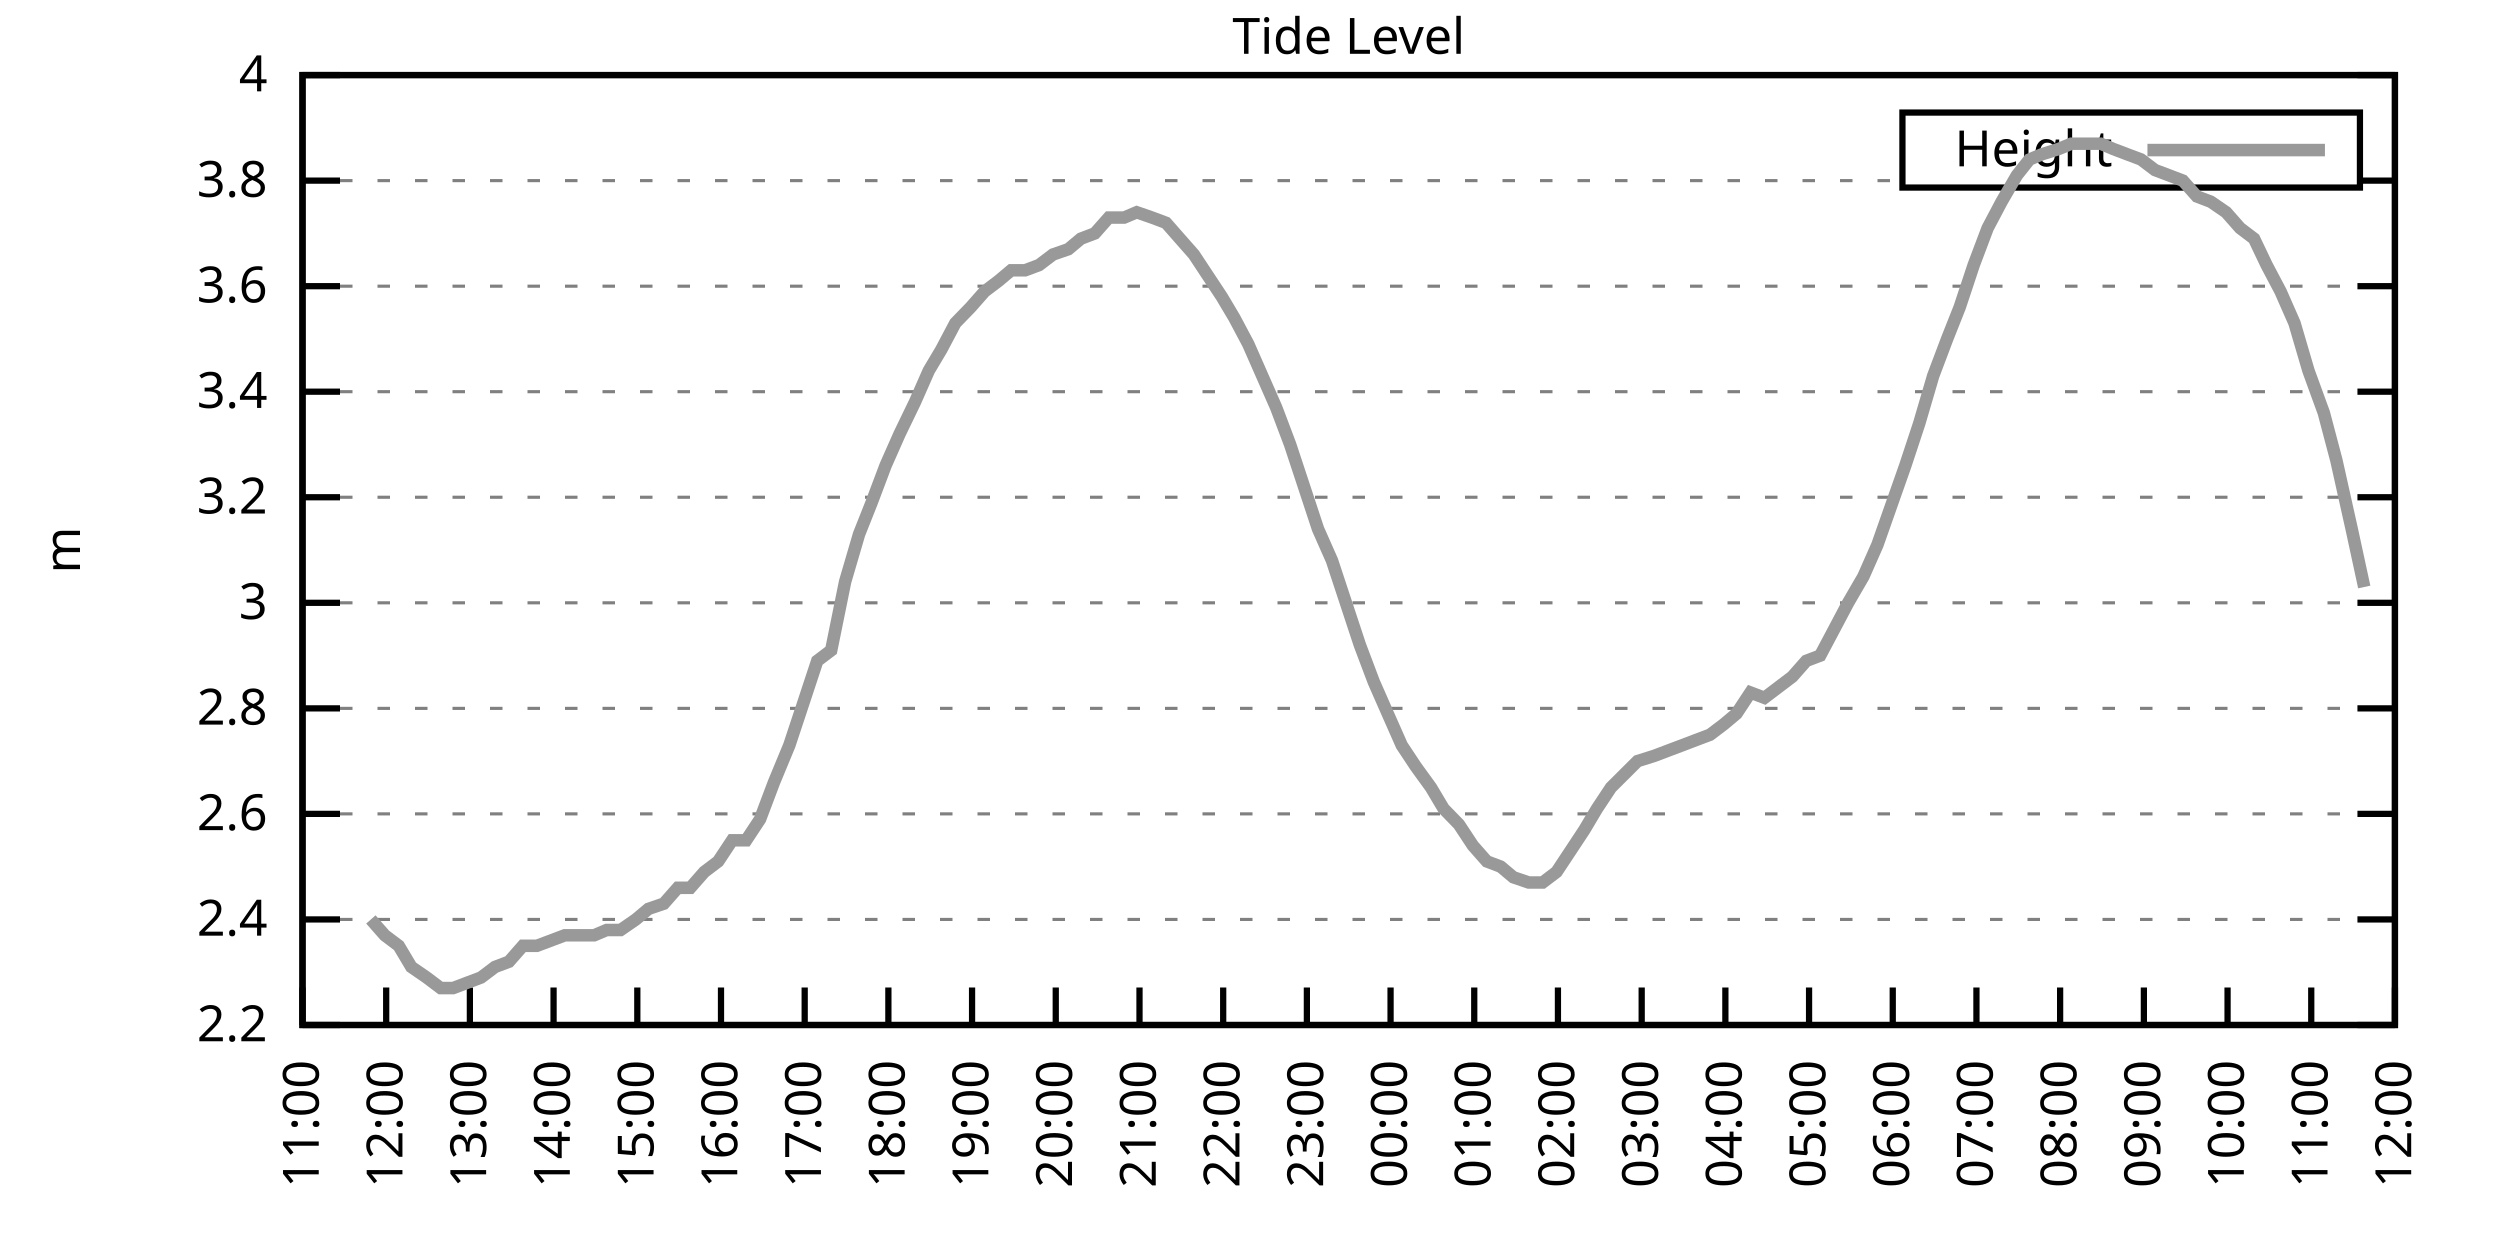
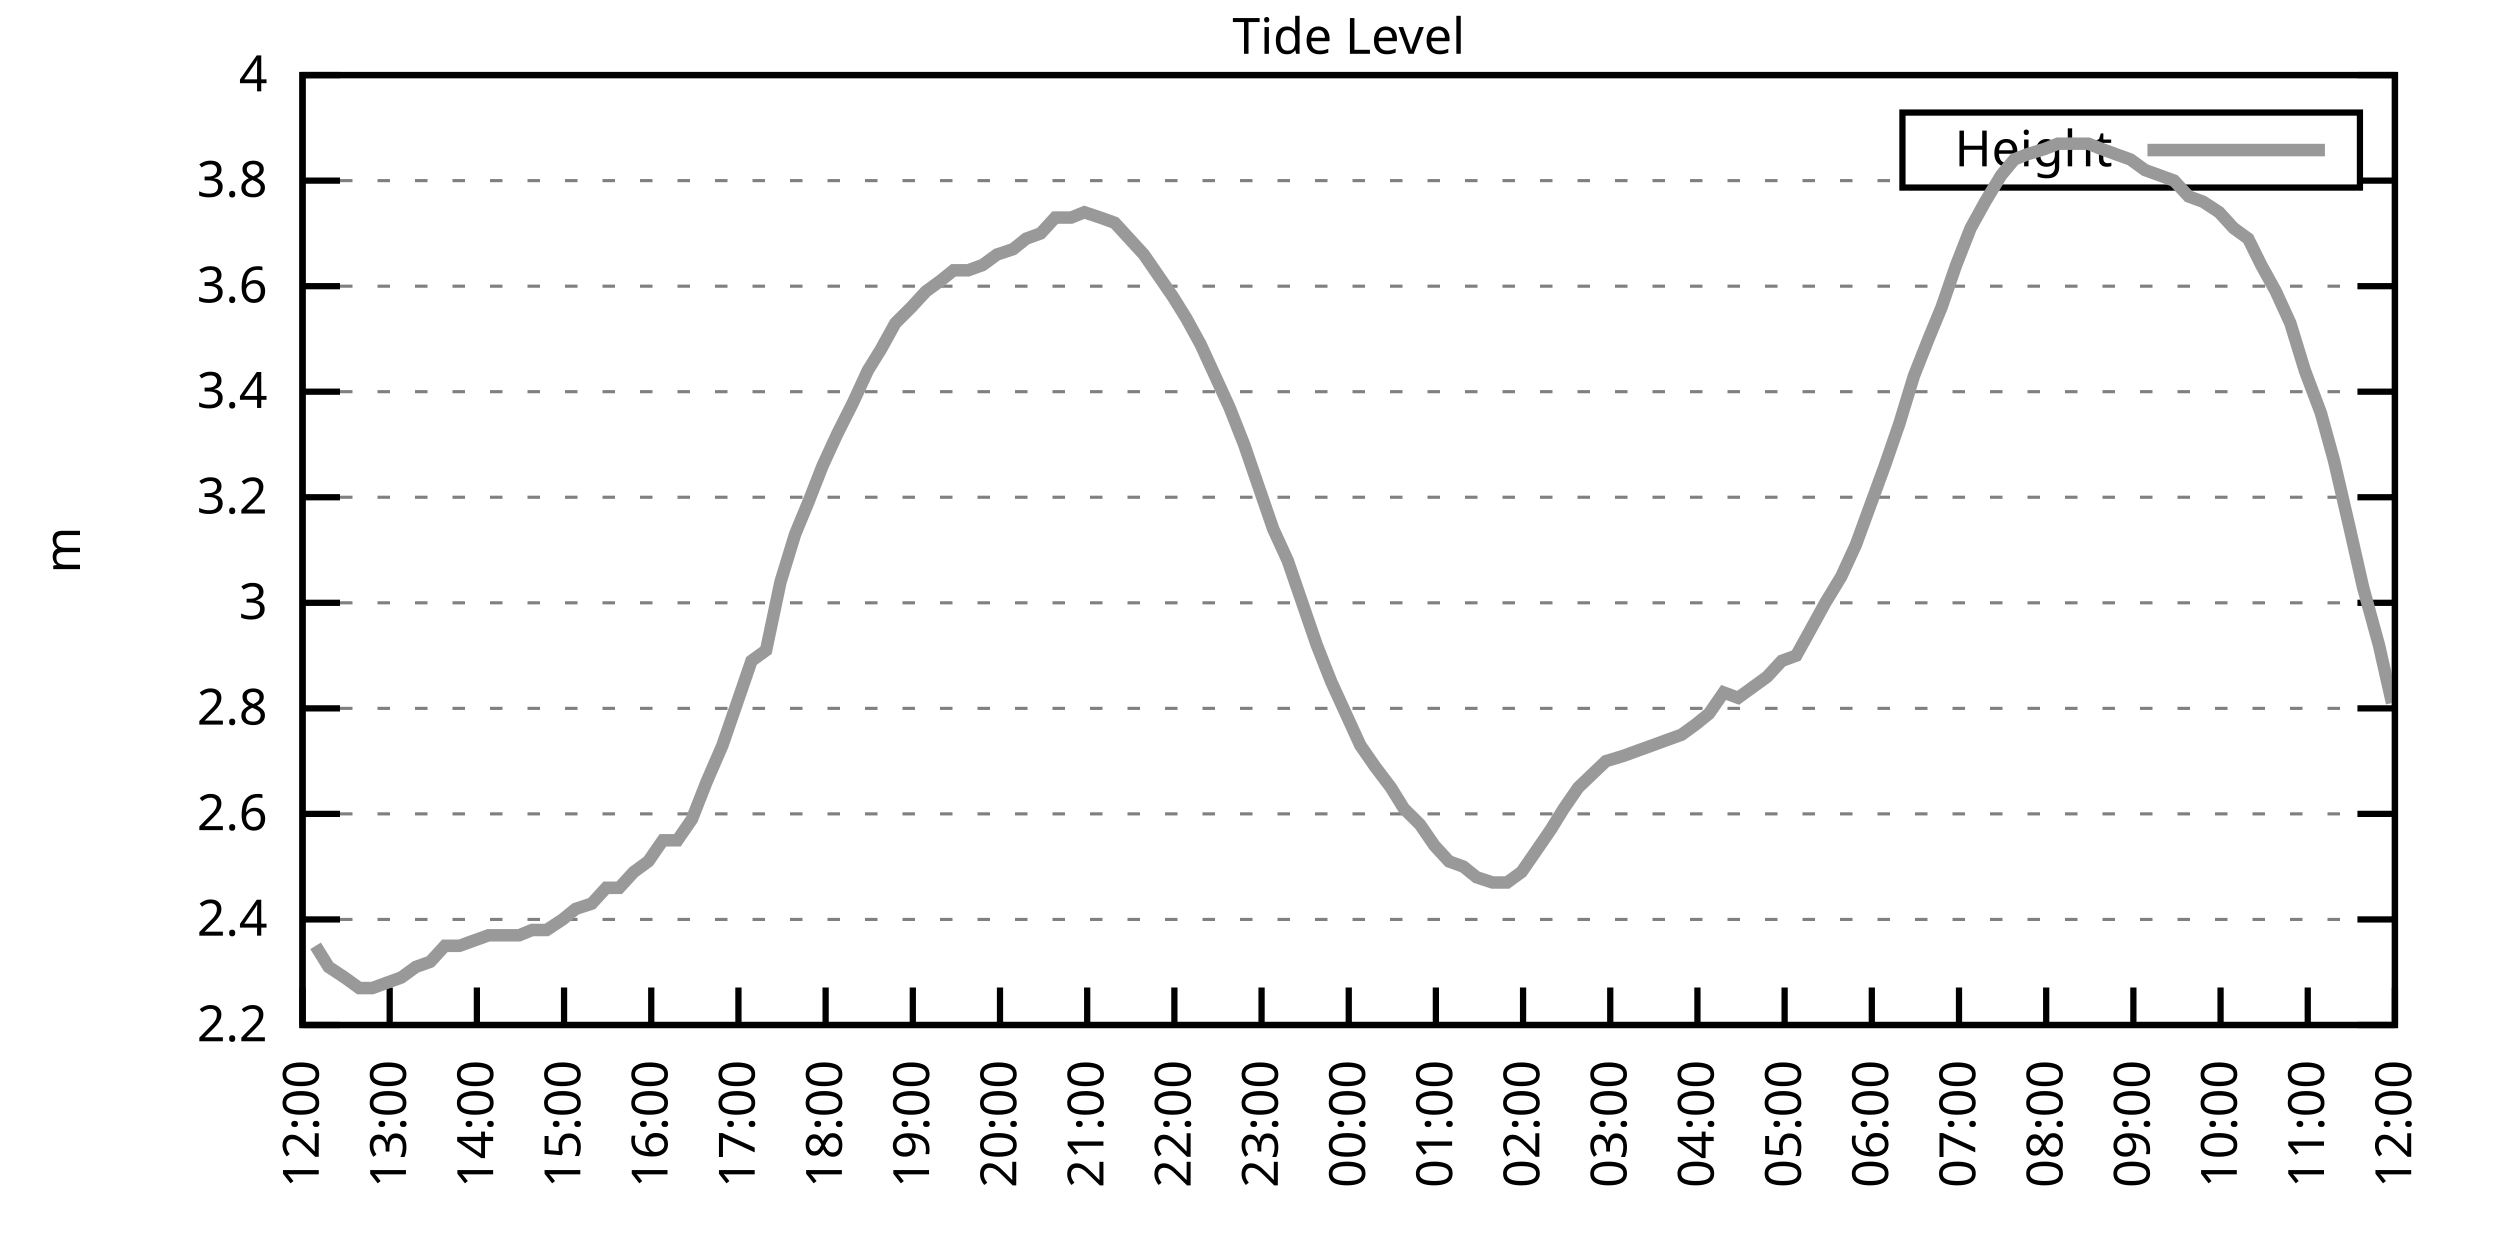
<svg xmlns="http://www.w3.org/2000/svg" xmlns:xlink="http://www.w3.org/1999/xlink" width="400" height="200" viewBox="0 0 400 200">
  <g id="gnuplot_canvas">
    <rect x="0" y="0" width="400" height="200" fill="none" />
    <defs>
      <circle id="gpDot" r="0.5" stroke-width="0.5" stroke="currentColor" />
      <path id="gpPt0" stroke-width="0.333" stroke="currentColor" d="M-1,0 h2 M0,-1 v2" />
      <path id="gpPt1" stroke-width="0.333" stroke="currentColor" d="M-1,-1 L1,1 M1,-1 L-1,1" />
      <path id="gpPt2" stroke-width="0.333" stroke="currentColor" d="M-1,0 L1,0 M0,-1 L0,1 M-1,-1 L1,1 M-1,1 L1,-1" />
      <rect id="gpPt3" stroke-width="0.333" stroke="currentColor" x="-1" y="-1" width="2" height="2" />
      <rect id="gpPt4" stroke-width="0.333" stroke="currentColor" fill="currentColor" x="-1" y="-1" width="2" height="2" />
      <circle id="gpPt5" stroke-width="0.333" stroke="currentColor" cx="0" cy="0" r="1" />
      <use xlink:href="#gpPt5" id="gpPt6" fill="currentColor" stroke="none" />
      <path id="gpPt7" stroke-width="0.333" stroke="currentColor" d="M0,-1.33 L-1.33,0.67 L1.33,0.67 z" />
      <use xlink:href="#gpPt7" id="gpPt8" fill="currentColor" stroke="none" />
      <use xlink:href="#gpPt7" id="gpPt9" stroke="currentColor" transform="rotate(180)" />
      <use xlink:href="#gpPt9" id="gpPt10" fill="currentColor" stroke="none" />
      <use xlink:href="#gpPt3" id="gpPt11" stroke="currentColor" transform="rotate(45)" />
      <use xlink:href="#gpPt11" id="gpPt12" fill="currentColor" stroke="none" />
      <path id="gpPt13" stroke-width="0.333" stroke="currentColor" d="M0,1.330 L1.265,0.411 L0.782,-1.067 L-0.782,-1.076 L-1.265,0.411 z" />
      <use xlink:href="#gpPt13" id="gpPt14" fill="currentColor" stroke="none" />
      <filter id="textbox" filterUnits="objectBoundingBox" x="0" y="0" height="1" width="1">
        <feFlood flood-color="white" flood-opacity="1" result="bgnd" />
        <feComposite in="SourceGraphic" in2="bgnd" operator="atop" />
      </filter>
      <filter id="greybox" filterUnits="objectBoundingBox" x="0" y="0" height="1" width="1">
        <feFlood flood-color="lightgrey" flood-opacity="1" result="grey" />
        <feComposite in="SourceGraphic" in2="grey" operator="atop" />
      </filter>
    </defs>
    <g fill="none" color="white" stroke="currentColor" stroke-width="1.00" stroke-linecap="butt" stroke-linejoin="miter">
</g>
    <g fill="none" color="black" stroke="currentColor" stroke-width="1.00" stroke-linecap="butt" stroke-linejoin="miter">
      <g stroke="none" shape-rendering="crispEdges">
        <polygon fill="rgb(255, 255, 255)" points="48.40,164.00 383.18,164.00 383.18,12.02 48.40,12.02 " />
      </g>
    </g>
    <g fill="none" color="black" stroke="currentColor" stroke-width="1.00" stroke-linecap="butt" stroke-linejoin="miter">
</g>
    <g fill="none" color="black" stroke="black" stroke-width="0.50" stroke-linecap="butt" stroke-linejoin="miter">
</g>
    <g fill="none" color="gray" stroke="currentColor" stroke-width="0.50" stroke-linecap="butt" stroke-linejoin="miter">
      <path stroke="gray" stroke-dasharray="2,4" class="gridline" d="M48.40,164.00 L383.19,164.00  " />
    </g>
    <g fill="none" color="gray" stroke="gray" stroke-width="1.00" stroke-linecap="butt" stroke-linejoin="miter">
</g>
    <g fill="none" color="black" stroke="currentColor" stroke-width="1.00" stroke-linecap="butt" stroke-linejoin="miter">
      <path stroke="black" d="M48.40,164.00 L54.40,164.00 M383.19,164.00 L377.19,164.00  " />
      <g transform="translate(42.80,166.60)" stroke="none" fill="black" font-family="Sans" font-size="8.00" text-anchor="end">
        <text>
          <tspan font-family="Sans"> 2.2</tspan>
        </text>
      </g>
    </g>
    <g fill="none" color="black" stroke="currentColor" stroke-width="1.00" stroke-linecap="butt" stroke-linejoin="miter">
</g>
    <g fill="none" color="black" stroke="black" stroke-width="0.50" stroke-linecap="butt" stroke-linejoin="miter">
</g>
    <g fill="none" color="gray" stroke="currentColor" stroke-width="0.50" stroke-linecap="butt" stroke-linejoin="miter">
      <path stroke="gray" stroke-dasharray="2,4" class="gridline" d="M48.40,147.11 L383.19,147.11  " />
    </g>
    <g fill="none" color="gray" stroke="gray" stroke-width="1.00" stroke-linecap="butt" stroke-linejoin="miter">
</g>
    <g fill="none" color="black" stroke="currentColor" stroke-width="1.00" stroke-linecap="butt" stroke-linejoin="miter">
      <path stroke="black" d="M48.40,147.11 L54.40,147.11 M383.19,147.11 L377.19,147.11  " />
      <g transform="translate(42.80,149.71)" stroke="none" fill="black" font-family="Sans" font-size="8.00" text-anchor="end">
        <text>
          <tspan font-family="Sans"> 2.4</tspan>
        </text>
      </g>
    </g>
    <g fill="none" color="black" stroke="currentColor" stroke-width="1.00" stroke-linecap="butt" stroke-linejoin="miter">
</g>
    <g fill="none" color="black" stroke="black" stroke-width="0.50" stroke-linecap="butt" stroke-linejoin="miter">
</g>
    <g fill="none" color="gray" stroke="currentColor" stroke-width="0.50" stroke-linecap="butt" stroke-linejoin="miter">
      <path stroke="gray" stroke-dasharray="2,4" class="gridline" d="M48.40,130.22 L383.19,130.22  " />
    </g>
    <g fill="none" color="gray" stroke="gray" stroke-width="1.00" stroke-linecap="butt" stroke-linejoin="miter">
</g>
    <g fill="none" color="black" stroke="currentColor" stroke-width="1.00" stroke-linecap="butt" stroke-linejoin="miter">
      <path stroke="black" d="M48.40,130.22 L54.40,130.22 M383.19,130.22 L377.19,130.22  " />
      <g transform="translate(42.80,132.82)" stroke="none" fill="black" font-family="Sans" font-size="8.00" text-anchor="end">
        <text>
          <tspan font-family="Sans"> 2.6</tspan>
        </text>
      </g>
    </g>
    <g fill="none" color="black" stroke="currentColor" stroke-width="1.00" stroke-linecap="butt" stroke-linejoin="miter">
</g>
    <g fill="none" color="black" stroke="black" stroke-width="0.50" stroke-linecap="butt" stroke-linejoin="miter">
</g>
    <g fill="none" color="gray" stroke="currentColor" stroke-width="0.50" stroke-linecap="butt" stroke-linejoin="miter">
      <path stroke="gray" stroke-dasharray="2,4" class="gridline" d="M48.40,113.34 L383.19,113.34  " />
    </g>
    <g fill="none" color="gray" stroke="gray" stroke-width="1.00" stroke-linecap="butt" stroke-linejoin="miter">
</g>
    <g fill="none" color="black" stroke="currentColor" stroke-width="1.00" stroke-linecap="butt" stroke-linejoin="miter">
      <path stroke="black" d="M48.40,113.34 L54.40,113.34 M383.19,113.34 L377.19,113.34  " />
      <g transform="translate(42.80,115.94)" stroke="none" fill="black" font-family="Sans" font-size="8.00" text-anchor="end">
        <text>
          <tspan font-family="Sans"> 2.8</tspan>
        </text>
      </g>
    </g>
    <g fill="none" color="black" stroke="currentColor" stroke-width="1.00" stroke-linecap="butt" stroke-linejoin="miter">
</g>
    <g fill="none" color="black" stroke="black" stroke-width="0.50" stroke-linecap="butt" stroke-linejoin="miter">
</g>
    <g fill="none" color="gray" stroke="currentColor" stroke-width="0.50" stroke-linecap="butt" stroke-linejoin="miter">
      <path stroke="gray" stroke-dasharray="2,4" class="gridline" d="M48.40,96.45 L383.19,96.45  " />
    </g>
    <g fill="none" color="gray" stroke="gray" stroke-width="1.00" stroke-linecap="butt" stroke-linejoin="miter">
</g>
    <g fill="none" color="black" stroke="currentColor" stroke-width="1.00" stroke-linecap="butt" stroke-linejoin="miter">
      <path stroke="black" d="M48.40,96.45 L54.40,96.45 M383.19,96.45 L377.19,96.45  " />
      <g transform="translate(42.80,99.05)" stroke="none" fill="black" font-family="Sans" font-size="8.00" text-anchor="end">
        <text>
          <tspan font-family="Sans"> 3</tspan>
        </text>
      </g>
    </g>
    <g fill="none" color="black" stroke="currentColor" stroke-width="1.00" stroke-linecap="butt" stroke-linejoin="miter">
</g>
    <g fill="none" color="black" stroke="black" stroke-width="0.50" stroke-linecap="butt" stroke-linejoin="miter">
</g>
    <g fill="none" color="gray" stroke="currentColor" stroke-width="0.50" stroke-linecap="butt" stroke-linejoin="miter">
      <path stroke="gray" stroke-dasharray="2,4" class="gridline" d="M48.40,79.56 L383.19,79.56  " />
    </g>
    <g fill="none" color="gray" stroke="gray" stroke-width="1.00" stroke-linecap="butt" stroke-linejoin="miter">
</g>
    <g fill="none" color="black" stroke="currentColor" stroke-width="1.00" stroke-linecap="butt" stroke-linejoin="miter">
      <path stroke="black" d="M48.40,79.56 L54.40,79.56 M383.19,79.56 L377.19,79.56  " />
      <g transform="translate(42.80,82.16)" stroke="none" fill="black" font-family="Sans" font-size="8.00" text-anchor="end">
        <text>
          <tspan font-family="Sans"> 3.2</tspan>
        </text>
      </g>
    </g>
    <g fill="none" color="black" stroke="currentColor" stroke-width="1.00" stroke-linecap="butt" stroke-linejoin="miter">
</g>
    <g fill="none" color="black" stroke="black" stroke-width="0.50" stroke-linecap="butt" stroke-linejoin="miter">
</g>
    <g fill="none" color="gray" stroke="currentColor" stroke-width="0.50" stroke-linecap="butt" stroke-linejoin="miter">
      <path stroke="gray" stroke-dasharray="2,4" class="gridline" d="M48.40,62.67 L383.19,62.67  " />
    </g>
    <g fill="none" color="gray" stroke="gray" stroke-width="1.00" stroke-linecap="butt" stroke-linejoin="miter">
</g>
    <g fill="none" color="black" stroke="currentColor" stroke-width="1.00" stroke-linecap="butt" stroke-linejoin="miter">
      <path stroke="black" d="M48.40,62.67 L54.40,62.67 M383.19,62.67 L377.19,62.67  " />
      <g transform="translate(42.80,65.27)" stroke="none" fill="black" font-family="Sans" font-size="8.00" text-anchor="end">
        <text>
          <tspan font-family="Sans"> 3.4</tspan>
        </text>
      </g>
    </g>
    <g fill="none" color="black" stroke="currentColor" stroke-width="1.00" stroke-linecap="butt" stroke-linejoin="miter">
</g>
    <g fill="none" color="black" stroke="black" stroke-width="0.50" stroke-linecap="butt" stroke-linejoin="miter">
</g>
    <g fill="none" color="gray" stroke="currentColor" stroke-width="0.50" stroke-linecap="butt" stroke-linejoin="miter">
      <path stroke="gray" stroke-dasharray="2,4" class="gridline" d="M48.40,45.79 L383.19,45.79  " />
    </g>
    <g fill="none" color="gray" stroke="gray" stroke-width="1.00" stroke-linecap="butt" stroke-linejoin="miter">
</g>
    <g fill="none" color="black" stroke="currentColor" stroke-width="1.00" stroke-linecap="butt" stroke-linejoin="miter">
      <path stroke="black" d="M48.40,45.79 L54.40,45.79 M383.19,45.79 L377.19,45.79  " />
      <g transform="translate(42.80,48.39)" stroke="none" fill="black" font-family="Sans" font-size="8.00" text-anchor="end">
        <text>
          <tspan font-family="Sans"> 3.6</tspan>
        </text>
      </g>
    </g>
    <g fill="none" color="black" stroke="currentColor" stroke-width="1.00" stroke-linecap="butt" stroke-linejoin="miter">
</g>
    <g fill="none" color="black" stroke="black" stroke-width="0.50" stroke-linecap="butt" stroke-linejoin="miter">
</g>
    <g fill="none" color="gray" stroke="currentColor" stroke-width="0.50" stroke-linecap="butt" stroke-linejoin="miter">
      <path stroke="gray" stroke-dasharray="2,4" class="gridline" d="M48.40,28.90 L304.39,28.90 M377.59,28.90 L383.19,28.90  " />
    </g>
    <g fill="none" color="gray" stroke="gray" stroke-width="1.00" stroke-linecap="butt" stroke-linejoin="miter">
</g>
    <g fill="none" color="black" stroke="currentColor" stroke-width="1.00" stroke-linecap="butt" stroke-linejoin="miter">
      <path stroke="black" d="M48.40,28.90 L54.40,28.90 M383.19,28.90 L377.19,28.90  " />
      <g transform="translate(42.80,31.50)" stroke="none" fill="black" font-family="Sans" font-size="8.00" text-anchor="end">
        <text>
          <tspan font-family="Sans"> 3.8</tspan>
        </text>
      </g>
    </g>
    <g fill="none" color="black" stroke="currentColor" stroke-width="1.00" stroke-linecap="butt" stroke-linejoin="miter">
</g>
    <g fill="none" color="black" stroke="black" stroke-width="0.50" stroke-linecap="butt" stroke-linejoin="miter">
</g>
    <g fill="none" color="gray" stroke="currentColor" stroke-width="0.50" stroke-linecap="butt" stroke-linejoin="miter">
      <path stroke="gray" stroke-dasharray="2,4" class="gridline" d="M48.40,12.01 L383.19,12.01  " />
    </g>
    <g fill="none" color="gray" stroke="gray" stroke-width="1.00" stroke-linecap="butt" stroke-linejoin="miter">
</g>
    <g fill="none" color="black" stroke="currentColor" stroke-width="1.00" stroke-linecap="butt" stroke-linejoin="miter">
      <path stroke="black" d="M48.40,12.01 L54.40,12.01 M383.19,12.01 L377.19,12.01  " />
      <g transform="translate(42.80,14.61)" stroke="none" fill="black" font-family="Sans" font-size="8.00" text-anchor="end">
        <text>
          <tspan font-family="Sans"> 4</tspan>
        </text>
      </g>
    </g>
    <g fill="none" color="black" stroke="currentColor" stroke-width="1.00" stroke-linecap="butt" stroke-linejoin="miter">
      <path stroke="black" d="M48.40,164.00 L48.40,158.00  " />
      <g transform="translate(51.00,169.60) rotate(270.00)" stroke="none" fill="black" font-family="Sans" font-size="8.00" text-anchor="end">
        <text>
-           <tspan font-family="Sans">11:00</tspan>
-         </text>
-       </g>
-     </g>
-     <g fill="none" color="black" stroke="currentColor" stroke-width="1.00" stroke-linecap="butt" stroke-linejoin="miter">
-       <path stroke="black" d="M61.79,164.00 L61.79,158.00  " />
-       <g transform="translate(64.39,169.60) rotate(270.00)" stroke="none" fill="black" font-family="Sans" font-size="8.00" text-anchor="end">
-         <text>
          <tspan font-family="Sans">12:00</tspan>
        </text>
      </g>
    </g>
    <g fill="none" color="black" stroke="currentColor" stroke-width="1.00" stroke-linecap="butt" stroke-linejoin="miter">
-       <path stroke="black" d="M75.18,164.00 L75.18,158.00  " />
-       <g transform="translate(77.78,169.60) rotate(270.00)" stroke="none" fill="black" font-family="Sans" font-size="8.00" text-anchor="end">
+       <path stroke="black" d="M62.35,164.00 L62.35,158.00  " />
+       <g transform="translate(64.95,169.60) rotate(270.00)" stroke="none" fill="black" font-family="Sans" font-size="8.00" text-anchor="end">
        <text>
          <tspan font-family="Sans">13:00</tspan>
        </text>
      </g>
    </g>
    <g fill="none" color="black" stroke="currentColor" stroke-width="1.00" stroke-linecap="butt" stroke-linejoin="miter">
-       <path stroke="black" d="M88.57,164.00 L88.57,158.00  " />
-       <g transform="translate(91.17,169.60) rotate(270.00)" stroke="none" fill="black" font-family="Sans" font-size="8.00" text-anchor="end">
+       <path stroke="black" d="M76.30,164.00 L76.30,158.00  " />
+       <g transform="translate(78.90,169.60) rotate(270.00)" stroke="none" fill="black" font-family="Sans" font-size="8.00" text-anchor="end">
        <text>
          <tspan font-family="Sans">14:00</tspan>
        </text>
      </g>
    </g>
    <g fill="none" color="black" stroke="currentColor" stroke-width="1.00" stroke-linecap="butt" stroke-linejoin="miter">
-       <path stroke="black" d="M101.97,164.00 L101.97,158.00  " />
-       <g transform="translate(104.57,169.60) rotate(270.00)" stroke="none" fill="black" font-family="Sans" font-size="8.00" text-anchor="end">
+       <path stroke="black" d="M90.25,164.00 L90.25,158.00  " />
+       <g transform="translate(92.85,169.60) rotate(270.00)" stroke="none" fill="black" font-family="Sans" font-size="8.00" text-anchor="end">
        <text>
          <tspan font-family="Sans">15:00</tspan>
        </text>
      </g>
    </g>
    <g fill="none" color="black" stroke="currentColor" stroke-width="1.00" stroke-linecap="butt" stroke-linejoin="miter">
-       <path stroke="black" d="M115.36,164.00 L115.36,158.00  " />
-       <g transform="translate(117.96,169.60) rotate(270.00)" stroke="none" fill="black" font-family="Sans" font-size="8.00" text-anchor="end">
+       <path stroke="black" d="M104.20,164.00 L104.20,158.00  " />
+       <g transform="translate(106.80,169.60) rotate(270.00)" stroke="none" fill="black" font-family="Sans" font-size="8.00" text-anchor="end">
        <text>
          <tspan font-family="Sans">16:00</tspan>
        </text>
      </g>
    </g>
    <g fill="none" color="black" stroke="currentColor" stroke-width="1.00" stroke-linecap="butt" stroke-linejoin="miter">
-       <path stroke="black" d="M128.75,164.00 L128.75,158.00  " />
-       <g transform="translate(131.35,169.60) rotate(270.00)" stroke="none" fill="black" font-family="Sans" font-size="8.00" text-anchor="end">
+       <path stroke="black" d="M118.15,164.00 L118.15,158.00  " />
+       <g transform="translate(120.75,169.60) rotate(270.00)" stroke="none" fill="black" font-family="Sans" font-size="8.00" text-anchor="end">
        <text>
          <tspan font-family="Sans">17:00</tspan>
        </text>
      </g>
    </g>
    <g fill="none" color="black" stroke="currentColor" stroke-width="1.00" stroke-linecap="butt" stroke-linejoin="miter">
-       <path stroke="black" d="M142.14,164.00 L142.14,158.00  " />
-       <g transform="translate(144.74,169.60) rotate(270.00)" stroke="none" fill="black" font-family="Sans" font-size="8.00" text-anchor="end">
+       <path stroke="black" d="M132.10,164.00 L132.10,158.00  " />
+       <g transform="translate(134.70,169.60) rotate(270.00)" stroke="none" fill="black" font-family="Sans" font-size="8.00" text-anchor="end">
        <text>
          <tspan font-family="Sans">18:00</tspan>
        </text>
      </g>
    </g>
    <g fill="none" color="black" stroke="currentColor" stroke-width="1.00" stroke-linecap="butt" stroke-linejoin="miter">
-       <path stroke="black" d="M155.53,164.00 L155.53,158.00  " />
-       <g transform="translate(158.13,169.60) rotate(270.00)" stroke="none" fill="black" font-family="Sans" font-size="8.00" text-anchor="end">
+       <path stroke="black" d="M146.05,164.00 L146.05,158.00  " />
+       <g transform="translate(148.65,169.60) rotate(270.00)" stroke="none" fill="black" font-family="Sans" font-size="8.00" text-anchor="end">
        <text>
          <tspan font-family="Sans">19:00</tspan>
        </text>
      </g>
    </g>
    <g fill="none" color="black" stroke="currentColor" stroke-width="1.00" stroke-linecap="butt" stroke-linejoin="miter">
-       <path stroke="black" d="M168.92,164.00 L168.92,158.00  " />
-       <g transform="translate(171.52,169.60) rotate(270.00)" stroke="none" fill="black" font-family="Sans" font-size="8.00" text-anchor="end">
+       <path stroke="black" d="M160.00,164.00 L160.00,158.00  " />
+       <g transform="translate(162.60,169.60) rotate(270.00)" stroke="none" fill="black" font-family="Sans" font-size="8.00" text-anchor="end">
        <text>
          <tspan font-family="Sans">20:00</tspan>
        </text>
      </g>
    </g>
    <g fill="none" color="black" stroke="currentColor" stroke-width="1.00" stroke-linecap="butt" stroke-linejoin="miter">
-       <path stroke="black" d="M182.32,164.00 L182.32,158.00  " />
-       <g transform="translate(184.92,169.60) rotate(270.00)" stroke="none" fill="black" font-family="Sans" font-size="8.00" text-anchor="end">
+       <path stroke="black" d="M173.95,164.00 L173.95,158.00  " />
+       <g transform="translate(176.55,169.60) rotate(270.00)" stroke="none" fill="black" font-family="Sans" font-size="8.00" text-anchor="end">
        <text>
          <tspan font-family="Sans">21:00</tspan>
        </text>
      </g>
    </g>
    <g fill="none" color="black" stroke="currentColor" stroke-width="1.00" stroke-linecap="butt" stroke-linejoin="miter">
-       <path stroke="black" d="M195.71,164.00 L195.71,158.00  " />
-       <g transform="translate(198.31,169.60) rotate(270.00)" stroke="none" fill="black" font-family="Sans" font-size="8.00" text-anchor="end">
+       <path stroke="black" d="M187.90,164.00 L187.90,158.00  " />
+       <g transform="translate(190.50,169.60) rotate(270.00)" stroke="none" fill="black" font-family="Sans" font-size="8.00" text-anchor="end">
        <text>
          <tspan font-family="Sans">22:00</tspan>
        </text>
      </g>
    </g>
    <g fill="none" color="black" stroke="currentColor" stroke-width="1.00" stroke-linecap="butt" stroke-linejoin="miter">
-       <path stroke="black" d="M209.10,164.00 L209.10,158.00  " />
-       <g transform="translate(211.70,169.60) rotate(270.00)" stroke="none" fill="black" font-family="Sans" font-size="8.00" text-anchor="end">
+       <path stroke="black" d="M201.85,164.00 L201.85,158.00  " />
+       <g transform="translate(204.45,169.60) rotate(270.00)" stroke="none" fill="black" font-family="Sans" font-size="8.00" text-anchor="end">
        <text>
          <tspan font-family="Sans">23:00</tspan>
        </text>
      </g>
    </g>
    <g fill="none" color="black" stroke="currentColor" stroke-width="1.00" stroke-linecap="butt" stroke-linejoin="miter">
-       <path stroke="black" d="M222.49,164.00 L222.49,158.00  " />
-       <g transform="translate(225.09,169.60) rotate(270.00)" stroke="none" fill="black" font-family="Sans" font-size="8.00" text-anchor="end">
+       <path stroke="black" d="M215.80,164.00 L215.80,158.00  " />
+       <g transform="translate(218.40,169.60) rotate(270.00)" stroke="none" fill="black" font-family="Sans" font-size="8.00" text-anchor="end">
        <text>
          <tspan font-family="Sans">00:00</tspan>
        </text>
      </g>
    </g>
    <g fill="none" color="black" stroke="currentColor" stroke-width="1.00" stroke-linecap="butt" stroke-linejoin="miter">
-       <path stroke="black" d="M235.88,164.00 L235.88,158.00  " />
-       <g transform="translate(238.48,169.60) rotate(270.00)" stroke="none" fill="black" font-family="Sans" font-size="8.00" text-anchor="end">
+       <path stroke="black" d="M229.74,164.00 L229.74,158.00  " />
+       <g transform="translate(232.34,169.60) rotate(270.00)" stroke="none" fill="black" font-family="Sans" font-size="8.00" text-anchor="end">
        <text>
          <tspan font-family="Sans">01:00</tspan>
        </text>
      </g>
    </g>
    <g fill="none" color="black" stroke="currentColor" stroke-width="1.00" stroke-linecap="butt" stroke-linejoin="miter">
-       <path stroke="black" d="M249.27,164.00 L249.27,158.00  " />
-       <g transform="translate(251.87,169.60) rotate(270.00)" stroke="none" fill="black" font-family="Sans" font-size="8.00" text-anchor="end">
+       <path stroke="black" d="M243.69,164.00 L243.69,158.00  " />
+       <g transform="translate(246.29,169.60) rotate(270.00)" stroke="none" fill="black" font-family="Sans" font-size="8.00" text-anchor="end">
        <text>
          <tspan font-family="Sans">02:00</tspan>
        </text>
      </g>
    </g>
    <g fill="none" color="black" stroke="currentColor" stroke-width="1.00" stroke-linecap="butt" stroke-linejoin="miter">
-       <path stroke="black" d="M262.67,164.00 L262.67,158.00  " />
-       <g transform="translate(265.27,169.60) rotate(270.00)" stroke="none" fill="black" font-family="Sans" font-size="8.00" text-anchor="end">
+       <path stroke="black" d="M257.64,164.00 L257.64,158.00  " />
+       <g transform="translate(260.24,169.60) rotate(270.00)" stroke="none" fill="black" font-family="Sans" font-size="8.00" text-anchor="end">
        <text>
          <tspan font-family="Sans">03:00</tspan>
        </text>
      </g>
    </g>
    <g fill="none" color="black" stroke="currentColor" stroke-width="1.00" stroke-linecap="butt" stroke-linejoin="miter">
-       <path stroke="black" d="M276.06,164.00 L276.06,158.00  " />
-       <g transform="translate(278.66,169.60) rotate(270.00)" stroke="none" fill="black" font-family="Sans" font-size="8.00" text-anchor="end">
+       <path stroke="black" d="M271.59,164.00 L271.59,158.00  " />
+       <g transform="translate(274.19,169.60) rotate(270.00)" stroke="none" fill="black" font-family="Sans" font-size="8.00" text-anchor="end">
        <text>
          <tspan font-family="Sans">04:00</tspan>
        </text>
      </g>
    </g>
    <g fill="none" color="black" stroke="currentColor" stroke-width="1.00" stroke-linecap="butt" stroke-linejoin="miter">
-       <path stroke="black" d="M289.45,164.00 L289.45,158.00  " />
-       <g transform="translate(292.05,169.60) rotate(270.00)" stroke="none" fill="black" font-family="Sans" font-size="8.00" text-anchor="end">
+       <path stroke="black" d="M285.54,164.00 L285.54,158.00  " />
+       <g transform="translate(288.14,169.60) rotate(270.00)" stroke="none" fill="black" font-family="Sans" font-size="8.00" text-anchor="end">
        <text>
          <tspan font-family="Sans">05:00</tspan>
        </text>
      </g>
    </g>
    <g fill="none" color="black" stroke="currentColor" stroke-width="1.00" stroke-linecap="butt" stroke-linejoin="miter">
-       <path stroke="black" d="M302.84,164.00 L302.84,158.00  " />
-       <g transform="translate(305.44,169.60) rotate(270.00)" stroke="none" fill="black" font-family="Sans" font-size="8.00" text-anchor="end">
+       <path stroke="black" d="M299.49,164.00 L299.49,158.00  " />
+       <g transform="translate(302.09,169.60) rotate(270.00)" stroke="none" fill="black" font-family="Sans" font-size="8.00" text-anchor="end">
        <text>
          <tspan font-family="Sans">06:00</tspan>
        </text>
      </g>
    </g>
    <g fill="none" color="black" stroke="currentColor" stroke-width="1.00" stroke-linecap="butt" stroke-linejoin="miter">
-       <path stroke="black" d="M316.23,164.00 L316.23,158.00  " />
-       <g transform="translate(318.83,169.60) rotate(270.00)" stroke="none" fill="black" font-family="Sans" font-size="8.00" text-anchor="end">
+       <path stroke="black" d="M313.44,164.00 L313.44,158.00  " />
+       <g transform="translate(316.04,169.60) rotate(270.00)" stroke="none" fill="black" font-family="Sans" font-size="8.00" text-anchor="end">
        <text>
          <tspan font-family="Sans">07:00</tspan>
        </text>
      </g>
    </g>
    <g fill="none" color="black" stroke="currentColor" stroke-width="1.00" stroke-linecap="butt" stroke-linejoin="miter">
-       <path stroke="black" d="M329.62,164.00 L329.62,158.00  " />
-       <g transform="translate(332.22,169.60) rotate(270.00)" stroke="none" fill="black" font-family="Sans" font-size="8.00" text-anchor="end">
+       <path stroke="black" d="M327.39,164.00 L327.39,158.00  " />
+       <g transform="translate(329.99,169.60) rotate(270.00)" stroke="none" fill="black" font-family="Sans" font-size="8.00" text-anchor="end">
        <text>
          <tspan font-family="Sans">08:00</tspan>
        </text>
      </g>
    </g>
    <g fill="none" color="black" stroke="currentColor" stroke-width="1.00" stroke-linecap="butt" stroke-linejoin="miter">
-       <path stroke="black" d="M343.02,164.00 L343.02,158.00  " />
-       <g transform="translate(345.62,169.60) rotate(270.00)" stroke="none" fill="black" font-family="Sans" font-size="8.00" text-anchor="end">
+       <path stroke="black" d="M341.34,164.00 L341.34,158.00  " />
+       <g transform="translate(343.94,169.60) rotate(270.00)" stroke="none" fill="black" font-family="Sans" font-size="8.00" text-anchor="end">
        <text>
          <tspan font-family="Sans">09:00</tspan>
        </text>
      </g>
    </g>
    <g fill="none" color="black" stroke="currentColor" stroke-width="1.00" stroke-linecap="butt" stroke-linejoin="miter">
-       <path stroke="black" d="M356.41,164.00 L356.41,158.00  " />
-       <g transform="translate(359.01,169.60) rotate(270.00)" stroke="none" fill="black" font-family="Sans" font-size="8.00" text-anchor="end">
+       <path stroke="black" d="M355.29,164.00 L355.29,158.00  " />
+       <g transform="translate(357.89,169.60) rotate(270.00)" stroke="none" fill="black" font-family="Sans" font-size="8.00" text-anchor="end">
        <text>
          <tspan font-family="Sans">10:00</tspan>
        </text>
      </g>
    </g>
    <g fill="none" color="black" stroke="currentColor" stroke-width="1.00" stroke-linecap="butt" stroke-linejoin="miter">
-       <path stroke="black" d="M369.80,164.00 L369.80,158.00  " />
-       <g transform="translate(372.40,169.60) rotate(270.00)" stroke="none" fill="black" font-family="Sans" font-size="8.00" text-anchor="end">
+       <path stroke="black" d="M369.24,164.00 L369.24,158.00  " />
+       <g transform="translate(371.84,169.60) rotate(270.00)" stroke="none" fill="black" font-family="Sans" font-size="8.00" text-anchor="end">
        <text>
          <tspan font-family="Sans">11:00</tspan>
        </text>
      </g>
    </g>
    <g fill="none" color="black" stroke="currentColor" stroke-width="1.00" stroke-linecap="butt" stroke-linejoin="miter">
      <path stroke="black" d="M383.19,164.00 L383.19,158.00  " />
      <g transform="translate(385.79,169.60) rotate(270.00)" stroke="none" fill="black" font-family="Sans" font-size="8.00" text-anchor="end">
        <text>
          <tspan font-family="Sans">12:00</tspan>
        </text>
      </g>
    </g>
    <g fill="none" color="black" stroke="currentColor" stroke-width="1.00" stroke-linecap="butt" stroke-linejoin="miter">
</g>
    <g fill="none" color="black" stroke="currentColor" stroke-width="1.00" stroke-linecap="butt" stroke-linejoin="miter">
      <path stroke="black" d="M48.40,12.01 L48.40,164.00 L383.19,164.00 L383.19,12.01 L48.40,12.01 Z  " />
    </g>
    <g fill="none" color="black" stroke="currentColor" stroke-width="1.00" stroke-linecap="butt" stroke-linejoin="miter">
</g>
    <g fill="none" color="black" stroke="currentColor" stroke-width="1.00" stroke-linecap="butt" stroke-linejoin="miter">
      <path stroke="black" d="M304.39,30.01 L304.39,18.01 L377.59,18.01 L377.59,30.01 L304.39,30.01 Z  " />
    </g>
    <g id="Tide_level_plot_1">
      <g fill="none" color="white" stroke="black" stroke-width="2.00" stroke-linecap="butt" stroke-linejoin="miter">
</g>
      <g fill="none" color="black" stroke="currentColor" stroke-width="2.00" stroke-linecap="butt" stroke-linejoin="miter">
        <g transform="translate(337.99,26.61)" stroke="none" fill="black" font-family="Sans" font-size="8.00" text-anchor="end">
          <text>
            <tspan font-family="Sans">Height</tspan>
          </text>
        </g>
      </g>
      <g fill="none" color="black" stroke="currentColor" stroke-width="2.00" stroke-linecap="butt" stroke-linejoin="miter">
-         <path stroke="rgb(153, 153, 153)" d="M343.59,24.01 L371.99,24.01 M59.34,147.11 L61.57,149.65 L63.80,151.33 L65.81,154.71 L68.26,156.40 L70.50,158.09   L72.50,158.09 L74.74,157.24 L76.97,156.40 L79.20,154.71 L81.43,153.87 L83.66,151.33 L85.90,151.33 L88.13,150.49   L90.36,149.65 L92.82,149.65 L95.05,149.65 L97.06,148.80 L99.29,148.80 L101.74,147.11 L103.75,145.42 L106.21,144.58   L108.44,142.05 L110.45,142.05 L112.68,139.51 L114.91,137.82 L117.14,134.45 L119.38,134.45 L121.61,131.07 L123.84,125.16   L126.29,119.25 L128.53,112.49 L130.76,105.74 L132.99,104.05 L135.22,93.07 L137.45,85.47 L139.46,80.41 L141.69,74.49   L143.93,69.43 L146.38,64.36 L148.61,59.30 L150.62,55.92 L152.85,51.70 L155.31,49.16 L157.54,46.63 L159.77,44.94   L161.78,43.25 L164.01,43.25 L166.25,42.41 L168.48,40.72 L170.93,39.87 L172.94,38.19 L175.17,37.34 L177.41,34.81   L179.86,34.81 L181.87,33.96 L184.32,34.81 L186.56,35.65 L188.79,38.19 L191.02,40.72 L193.25,44.10 L195.48,47.47   L197.49,50.85 L199.73,55.07 L201.96,60.14 L204.19,65.21 L206.42,71.12 L208.65,77.87 L210.88,84.63 L213.12,89.69   L215.35,96.45 L217.58,103.20 L219.81,109.11 L222.04,114.18 L224.28,119.25 L226.51,122.62 L228.96,126.00 L230.97,129.38   L233.43,131.91 L235.66,135.29 L237.89,137.82 L240.12,138.67 L242.13,140.36 L244.59,141.20 L246.82,141.20 L249.05,139.51   L251.28,136.14 L253.51,132.76 L255.52,129.38 L257.76,126.00 L262.00,121.78 L264.67,120.94 L266.91,120.09 L269.14,119.25   L271.37,118.40 L273.60,117.56 L275.83,115.87 L277.84,114.18 L280.07,110.80 L282.31,111.65 L284.54,109.96 L286.77,108.27   L289.00,105.74 L291.23,104.89 L293.47,100.67 L295.70,96.45 L298.15,92.23 L300.39,87.16 L304.85,74.49 L307.08,67.74   L309.31,60.14 L311.54,54.23 L313.55,49.16 L315.79,42.41 L318.02,36.50 L320.25,32.28 L322.70,28.05 L324.71,25.52   L326.72,24.68 L329.40,23.83 L331.41,22.99 L333.64,22.99 L336.10,22.99 L338.10,23.83 L340.34,24.68 L342.57,25.52   L344.80,27.21 L347.03,28.05 L349.26,28.90 L351.50,31.43 L353.73,32.28 L356.18,33.96 L358.42,36.50 L360.65,38.19   L362.66,42.41 L364.89,46.63 L367.12,51.70 L369.35,59.30 L371.81,66.05 L373.82,73.65 L376.27,84.63 L378.28,93.92    " />
+         <path stroke="rgb(153, 153, 153)" d="M343.59,24.01 L371.99,24.01 M50.49,151.33 L52.58,154.71 L55.14,156.40 L57.47,158.09 L59.56,158.09 L61.88,157.24   L64.21,156.40 L66.53,154.71 L68.86,153.87 L71.18,151.33 L73.51,151.33 L75.83,150.49 L78.16,149.65 L80.72,149.65   L83.04,149.65 L85.13,148.80 L87.46,148.80 L90.02,147.11 L92.11,145.42 L94.67,144.58 L96.99,142.05 L99.08,142.05   L101.41,139.51 L103.73,137.82 L106.06,134.45 L108.38,134.45 L110.71,131.07 L113.03,125.16 L115.59,119.25 L117.92,112.49   L120.24,105.74 L122.57,104.05 L124.89,93.07 L127.22,85.47 L129.31,80.41 L131.63,74.49 L133.96,69.43 L136.51,64.36   L138.84,59.30 L140.93,55.92 L143.26,51.70 L145.81,49.16 L148.14,46.63 L150.46,44.94 L152.56,43.25 L154.88,43.25   L157.21,42.41 L159.53,40.72 L162.09,39.87 L164.18,38.19 L166.51,37.34 L168.83,34.81 L171.39,34.81 L173.48,33.96   L176.04,34.81 L178.36,35.65 L180.69,38.19 L183.01,40.72 L185.34,44.10 L187.66,47.47 L189.76,50.85 L192.08,55.07   L194.41,60.14 L196.73,65.21 L199.06,71.12 L201.38,77.87 L203.71,84.63 L206.03,89.69 L208.36,96.45 L210.68,103.20   L213.01,109.11 L215.33,114.18 L217.65,119.25 L219.98,122.62 L222.54,126.00 L224.63,129.38 L227.19,131.91 L229.51,135.29   L231.84,137.82 L234.16,138.67 L236.25,140.36 L238.81,141.20 L241.14,141.20 L243.46,139.51 L245.79,136.14 L248.11,132.76   L250.20,129.38 L252.53,126.00 L256.95,121.78 L259.74,120.94 L262.06,120.09 L264.39,119.25 L266.71,118.40 L269.04,117.56   L271.36,115.87 L273.45,114.18 L275.78,110.80 L278.10,111.65 L280.43,109.96 L282.75,108.27 L285.08,105.74 L287.40,104.89   L289.73,100.67 L292.05,96.45 L294.61,92.23 L296.94,87.16 L301.58,74.49 L303.91,67.74 L306.23,60.14 L308.56,54.23   L310.65,49.16 L312.98,42.41 L315.30,36.50 L317.63,32.28 L320.18,28.05 L322.28,25.52 L324.37,24.68 L327.16,23.83   L329.25,22.99 L331.58,22.99 L334.13,22.99 L336.23,23.83 L338.55,24.68 L340.88,25.52 L343.20,27.21 L345.53,28.05   L347.85,28.90 L350.18,31.43 L352.50,32.28 L355.06,33.96 L357.38,36.50 L359.71,38.19 L361.80,42.41 L364.13,46.63   L366.45,51.70 L368.78,59.30 L371.33,66.05 L373.43,73.65 L375.98,84.63 L378.08,93.92 L380.63,103.20 L382.73,112.49    " />
      </g>
    </g>
    <g fill="none" color="black" stroke="currentColor" stroke-width="2.00" stroke-linecap="butt" stroke-linejoin="miter">
</g>
    <g fill="none" color="black" stroke="black" stroke-width="1.00" stroke-linecap="butt" stroke-linejoin="miter">
</g>
    <g fill="none" color="black" stroke="currentColor" stroke-width="1.00" stroke-linecap="butt" stroke-linejoin="miter">
      <path stroke="black" d="M48.40,12.01 L48.40,164.00 L383.19,164.00 L383.19,12.01 L48.40,12.01 Z  " />
      <g transform="translate(12.80,88.01) rotate(270.00)" stroke="none" fill="black" font-family="Sans" font-size="8.00" text-anchor="middle">
        <text>
          <tspan font-family="Sans">m</tspan>
        </text>
      </g>
    </g>
    <g fill="none" color="black" stroke="currentColor" stroke-width="1.00" stroke-linecap="butt" stroke-linejoin="miter">
</g>
    <g fill="none" color="black" stroke="currentColor" stroke-width="1.00" stroke-linecap="butt" stroke-linejoin="miter">
      <g transform="translate(215.79,8.61)" stroke="none" fill="black" font-family="Sans" font-size="8.00" text-anchor="middle">
        <text>
          <tspan font-family="Sans">Tide Level</tspan>
        </text>
      </g>
    </g>
    <g fill="none" color="black" stroke="currentColor" stroke-width="1.00" stroke-linecap="butt" stroke-linejoin="miter">
</g>
  </g>
</svg>
